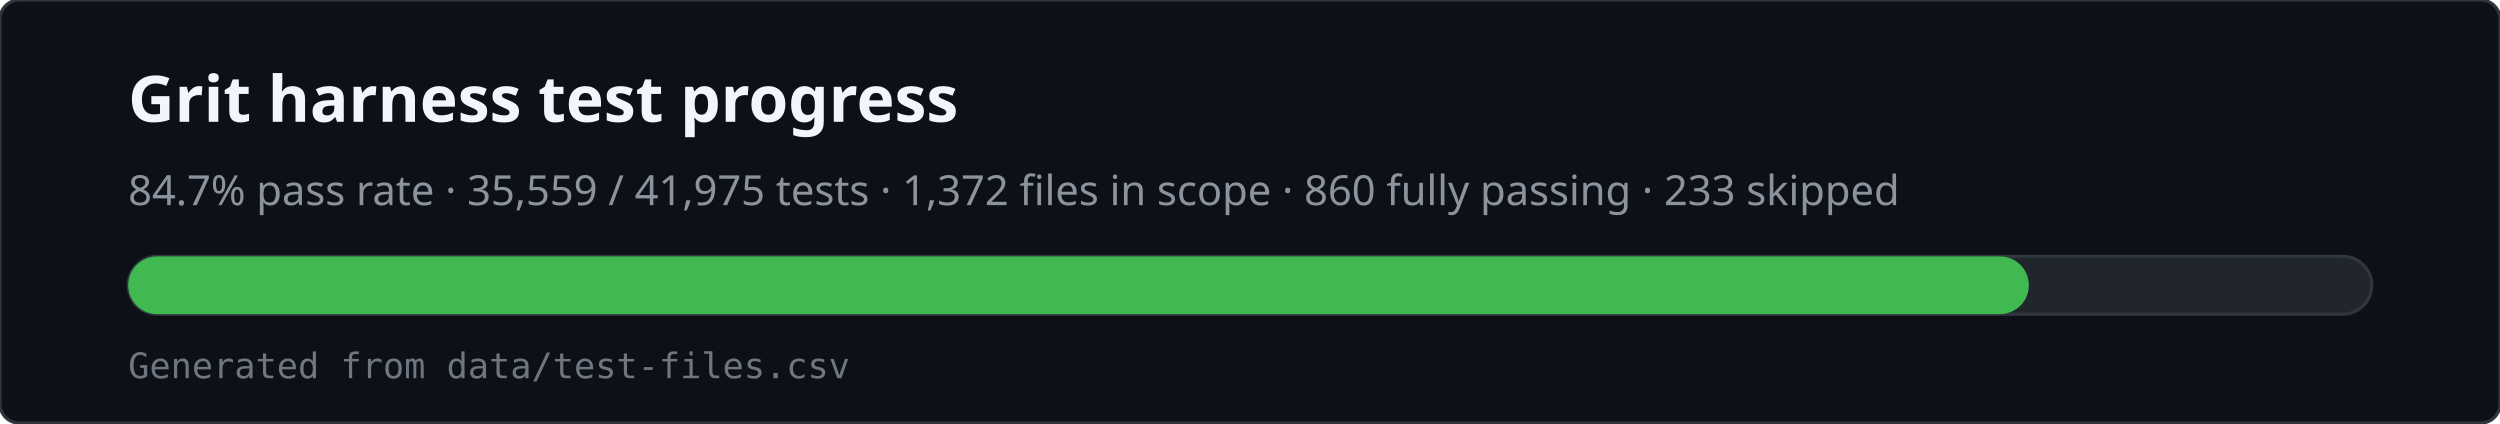
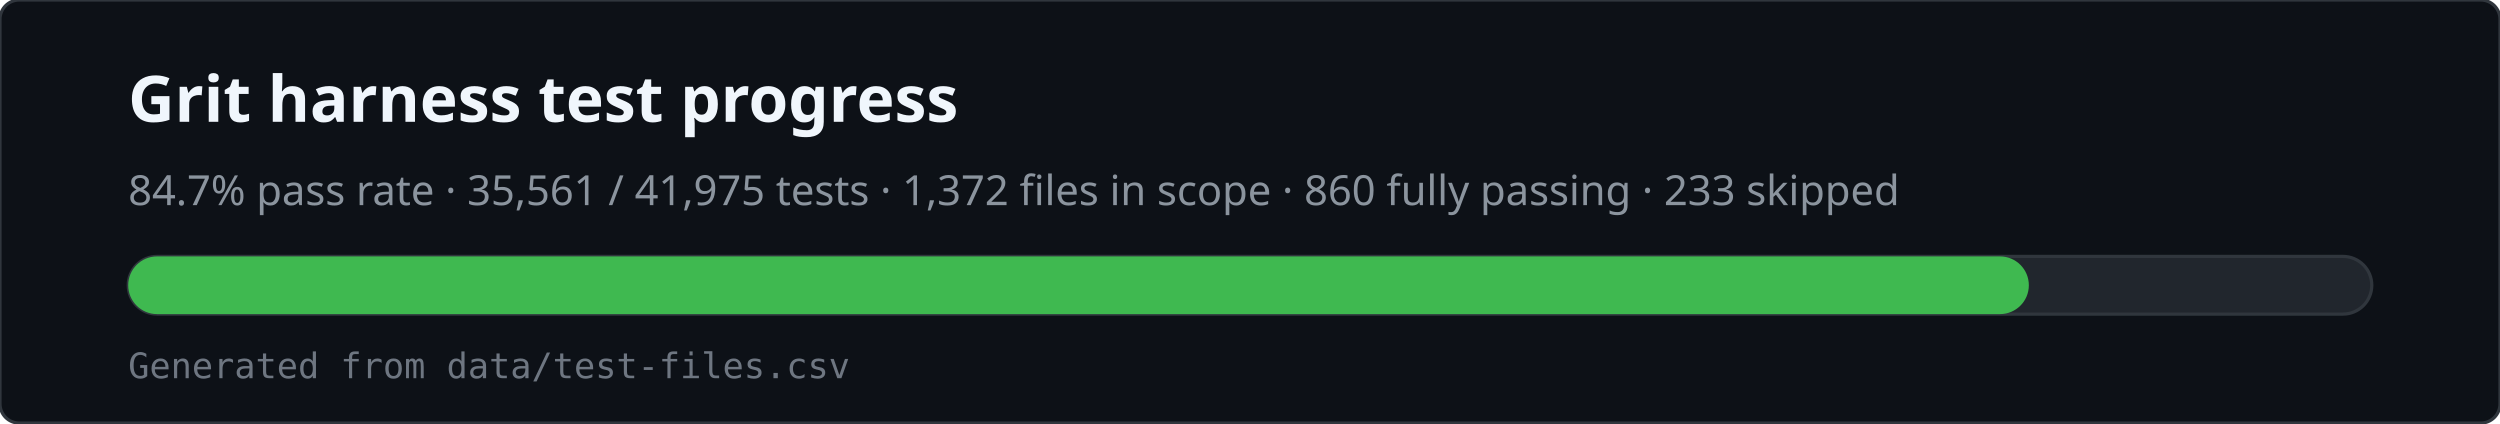
<svg xmlns="http://www.w3.org/2000/svg" viewBox="0 0 780 132" width="780" height="132" role="img" aria-labelledby="svg-title svg-desc">
  <rect x="0" y="0" width="780" height="132" rx="6" fill="#0d1117" stroke="#30363d" />
  <text x="40" y="38" fill="#f0f6fc" font-family="ui-sans-serif,system-ui,sans-serif" font-size="20" font-weight="600">Grit harness test progress</text>
-   <text x="40" y="64" fill="#8b949e" font-family="ui-sans-serif,system-ui,sans-serif" font-size="13">84.7% pass rate · 35,559 / 41,975 tests · 1,372 files in scope · 860 fully passing · 233 skipped</text>
+   <text x="40" y="64" fill="#8b949e" font-family="ui-sans-serif,system-ui,sans-serif" font-size="13">84.7% pass rate · 35,561 / 41,975 tests · 1,372 files in scope · 860 fully passing · 233 skipped</text>
  <rect x="40" y="80" width="700" height="18" rx="9" fill="#21262d" stroke="#30363d" />
  <rect x="40" y="80" width="593" height="18" rx="9" fill="#3fb950" />
  <text x="40" y="118" fill="#6e7681" font-family="ui-monospace,monospace" font-size="11">Generated from data/test-files.csv</text>
</svg>
